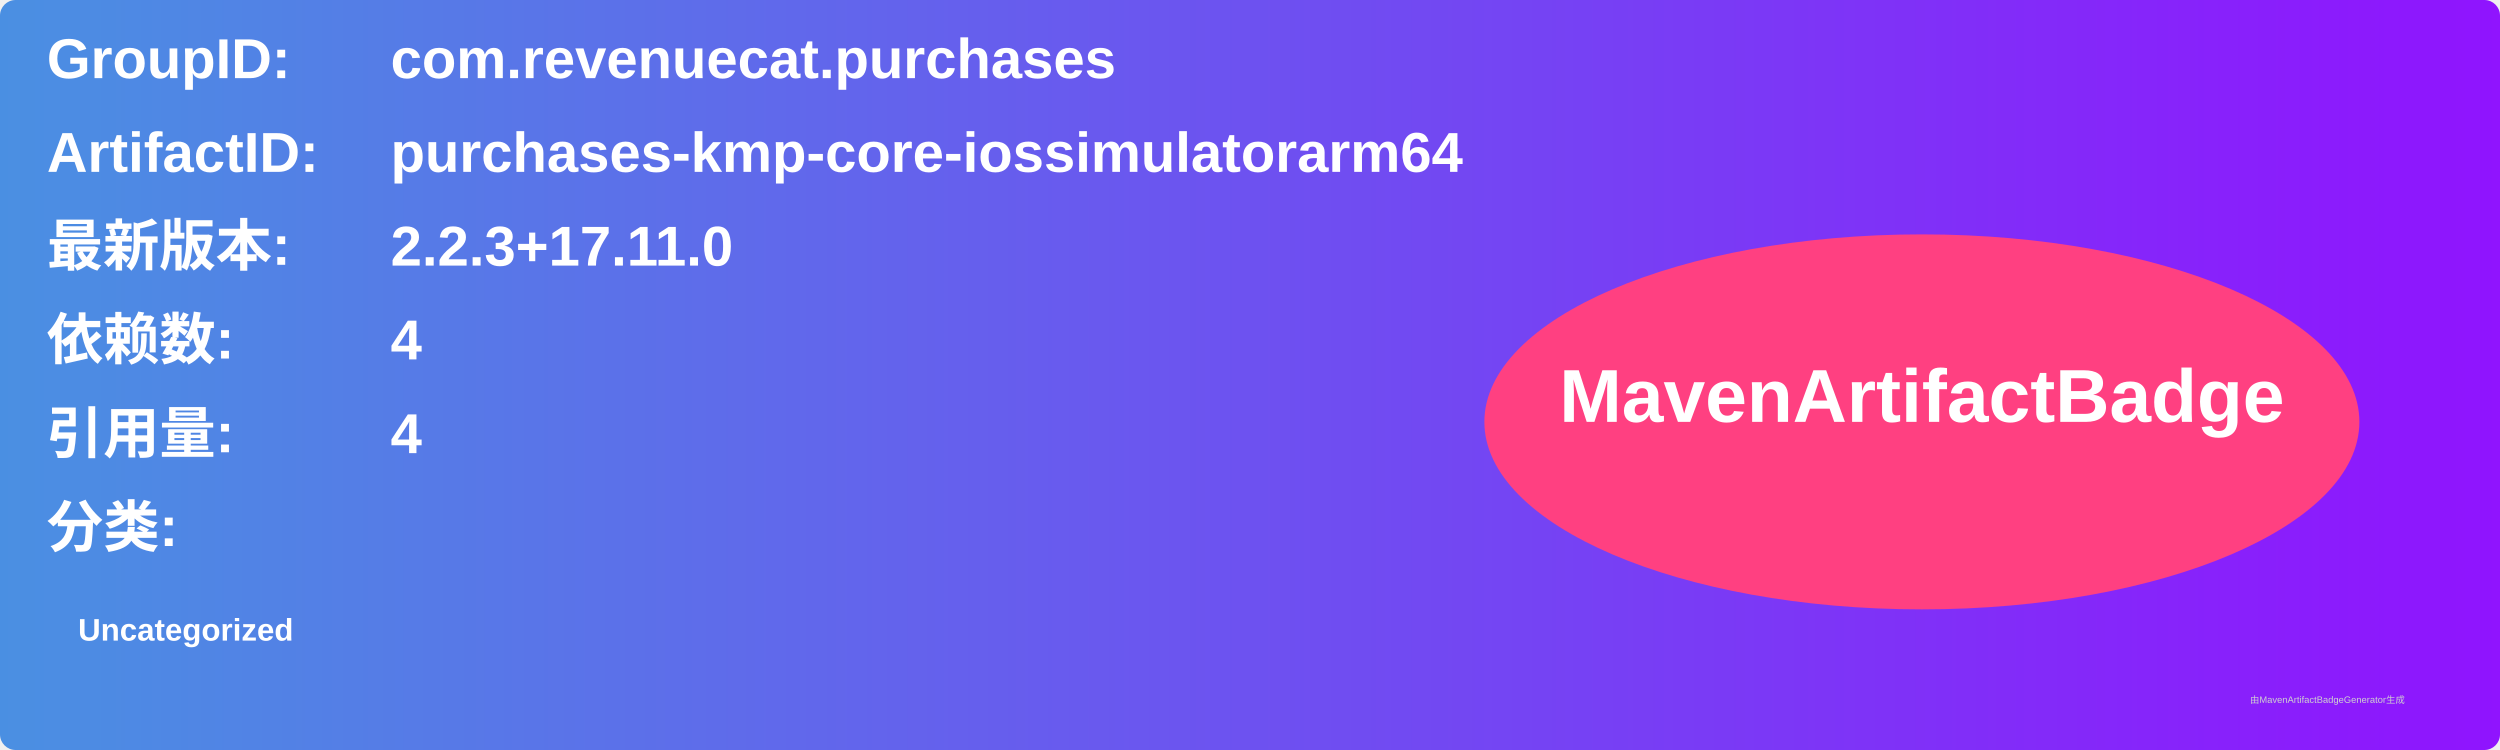
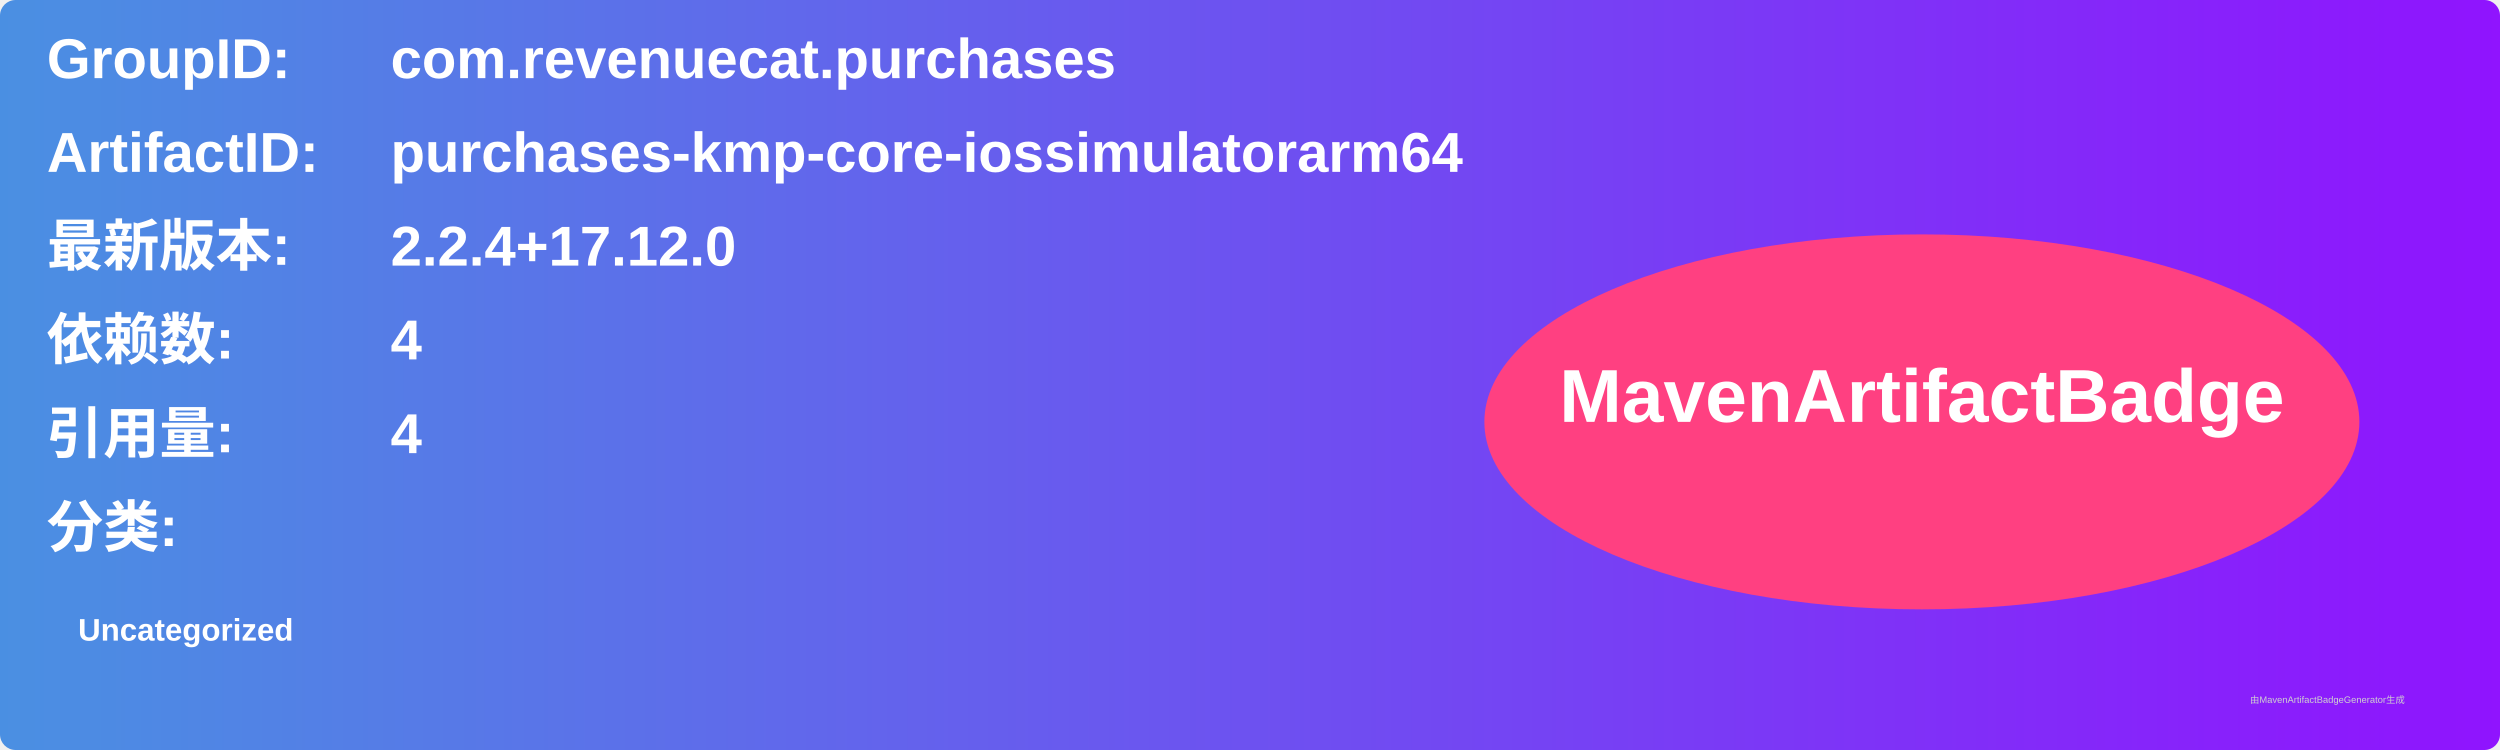
<svg xmlns="http://www.w3.org/2000/svg" width="800" height="240" viewBox="0 0 800 240">
  <linearGradient id="grad" x1="0%" y1="0%" x2="100%" y2="0%">
    <stop offset="0%" stop-color="#4a90e2" />
    <stop offset="100%" stop-color="#9013fe" />
  </linearGradient>
  <rect width="100%" height="100%" rx="5" ry="5" fill="url(#grad)" />
  <g transform="translate(15, 15)">
    <text x="0" y="10" font-family="Arial" font-size="18" fill="white" font-weight="bold" width="260">GroupID:</text>
    <text x="110" y="10" font-family="Arial" font-size="18" fill="white" font-weight="bold" width="460">com.revenuecat.purchases</text>
    <text x="0" y="40" font-family="Arial" font-size="18" fill="white" font-weight="bold" width="260">ArtifactID:</text>
    <text x="110" y="40" font-family="Arial" font-size="18" fill="white" font-weight="bold" width="460">purchases-kmp-core-iossimulatorarm64</text>
    <text x="0" y="70" font-family="Arial" font-size="18" fill="white" font-weight="bold">最新版本:</text>
    <text x="110" y="70" font-family="Arial" font-size="18" fill="white" font-weight="bold">
-       <tspan font-weight="bold">2.2.3+17.11.0</tspan>
+       <tspan font-weight="bold">2.2.4+17.12.0</tspan>
    </text>
    <text x="0" y="100" font-family="Arial" font-size="18" fill="white" font-weight="bold">依赖数: </text>
    <text x="110" y="100" font-family="Arial" font-size="18" fill="white">
      <tspan font-weight="bold">4</tspan>
    </text>
    <text x="0" y="130" font-family="Arial" font-size="18" fill="white" font-weight="bold">引用量: </text>
    <text x="110" y="130" font-family="Arial" font-size="18" fill="white">
      <tspan font-weight="bold">4</tspan>
    </text>
    <text x="0" y="160" font-family="Arial" font-size="18" fill="white" font-weight="bold">分类:</text>
    <text x="10" y="190" font-family="Arial" font-size="10" fill="white">
      <tspan font-weight="bold">Uncategorized</tspan>
    </text>
    <ellipse cx="600" cy="120" rx="140" ry="60" fill="#ff4081" />
    <text x="600" y="120" text-anchor="middle" font-family="Arial" font-size="24" fill="white" font-weight="bold">MavenArtifactBadge</text>
  </g>
  <text x="720" y="225" font-family="Arial" font-size="3" fill="#d0d0d0">由MavenArtifactBadgeGenerator生成</text>
</svg>
